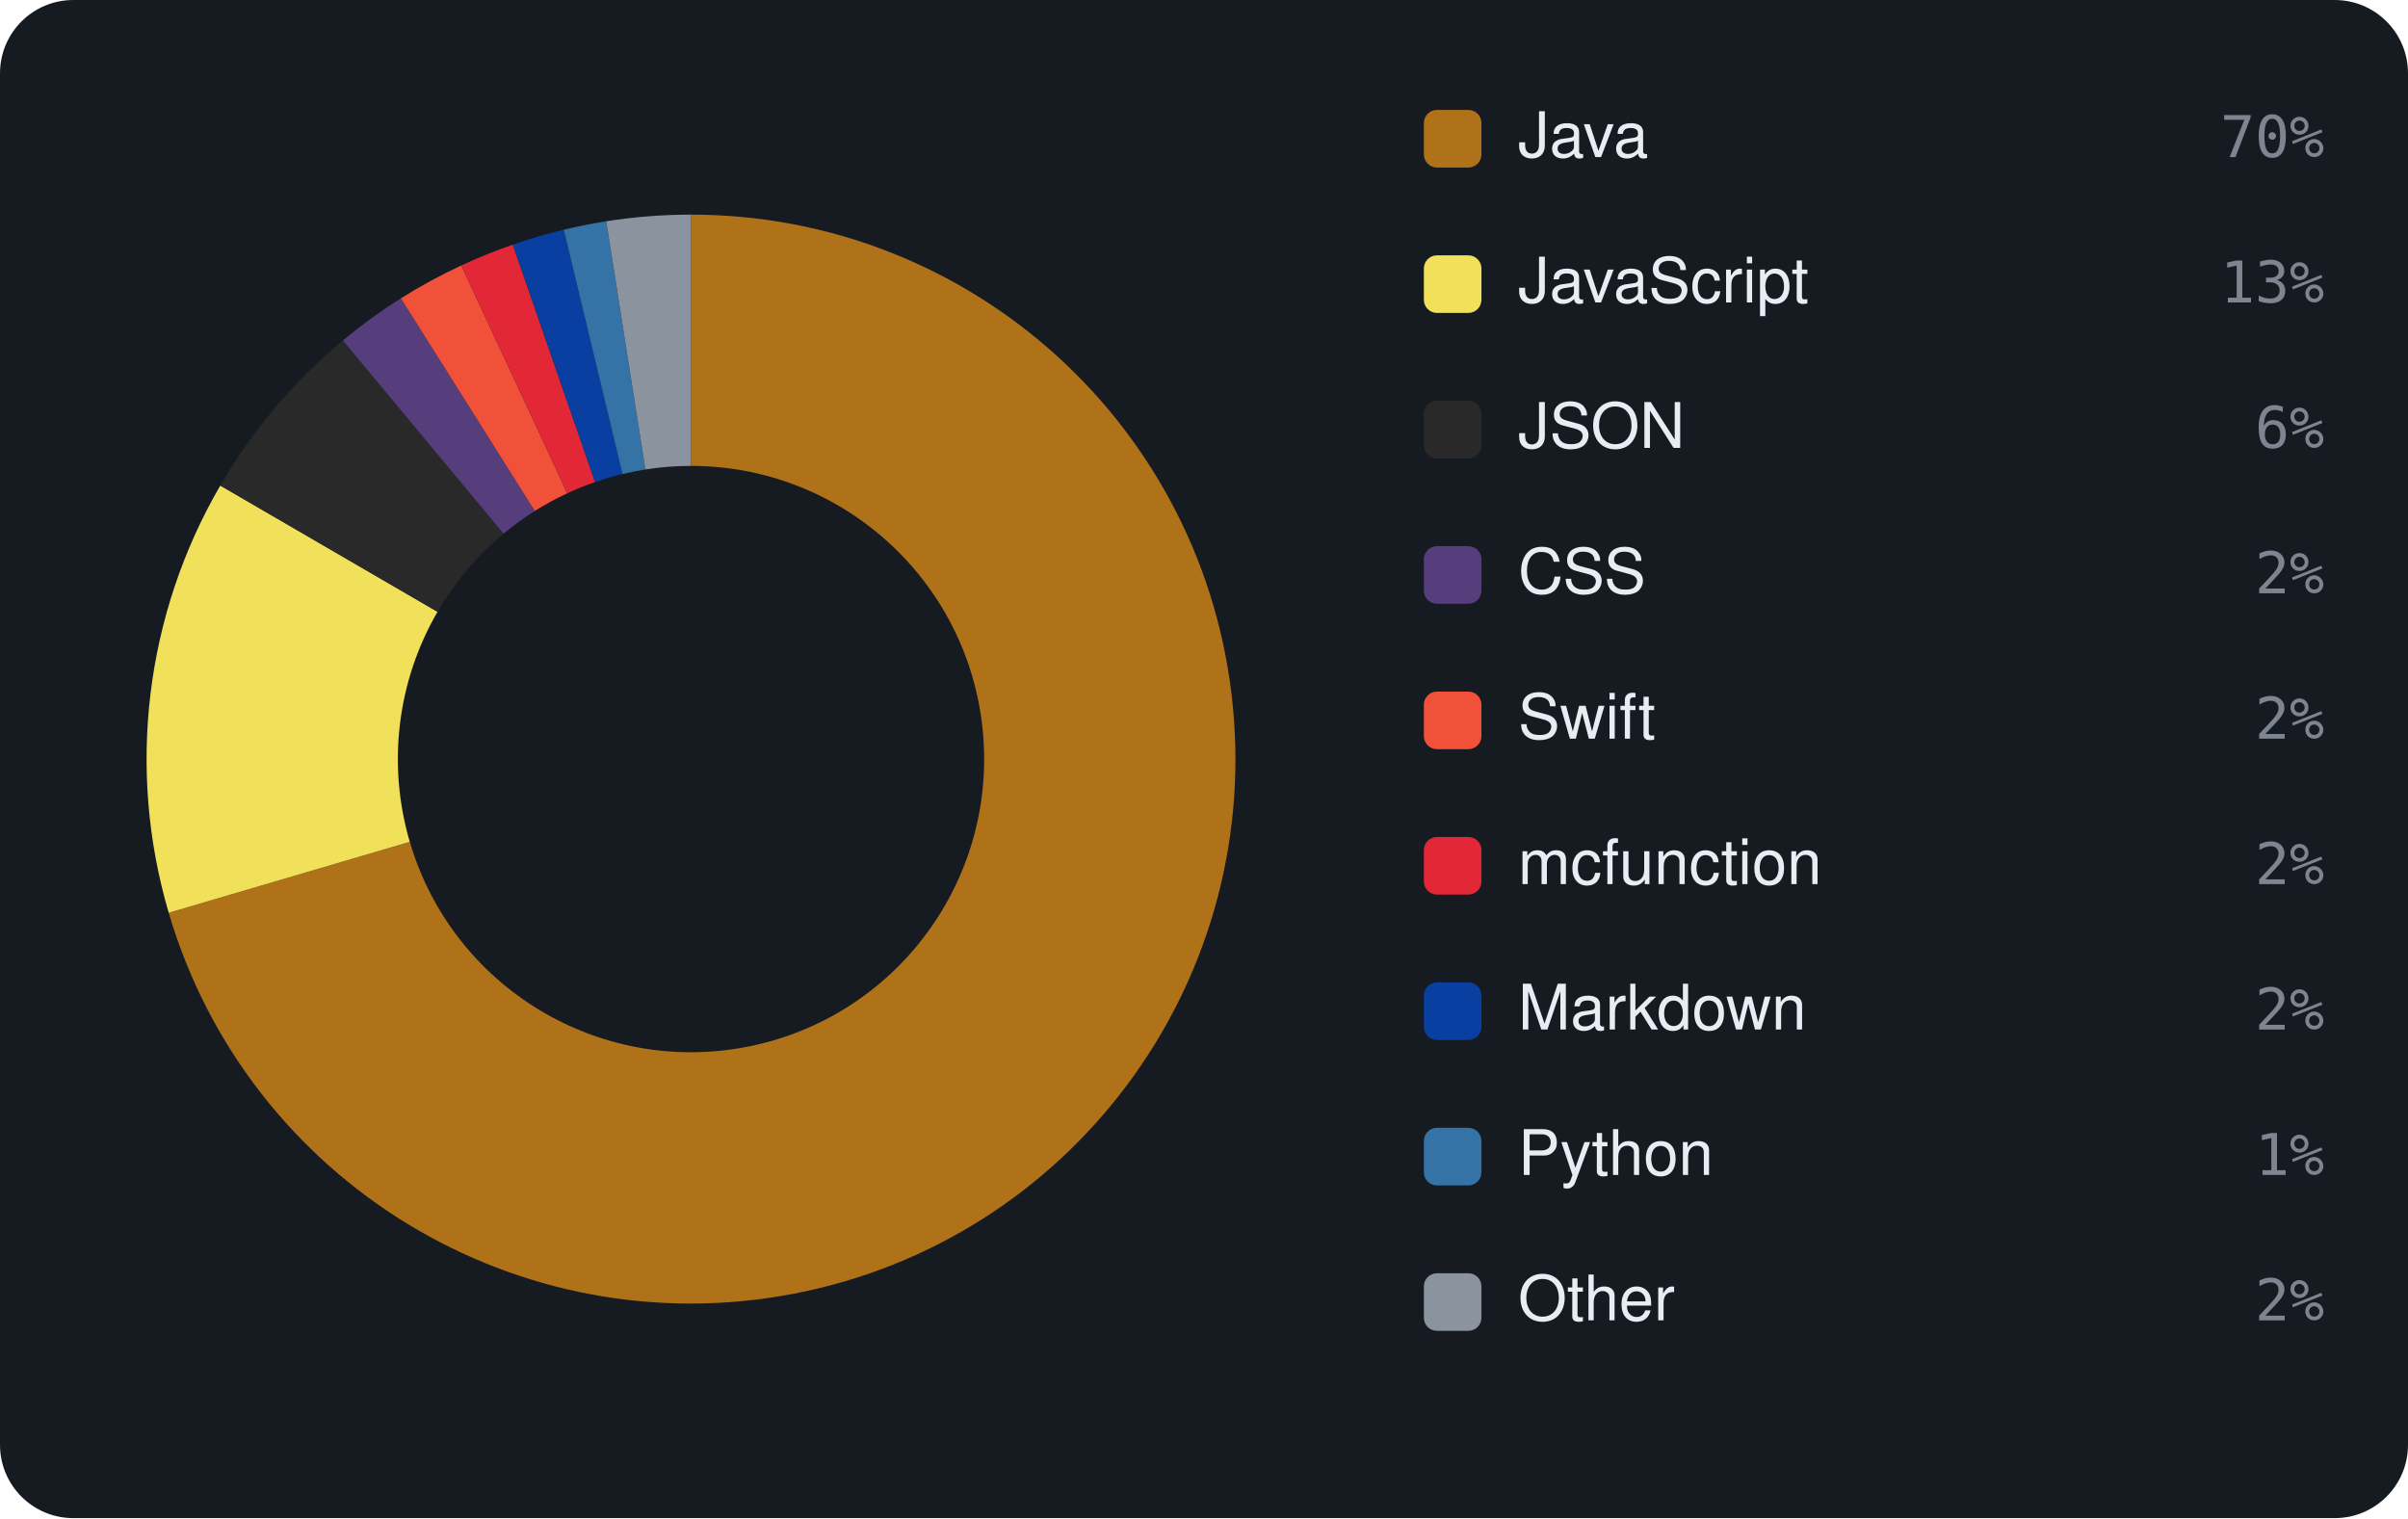
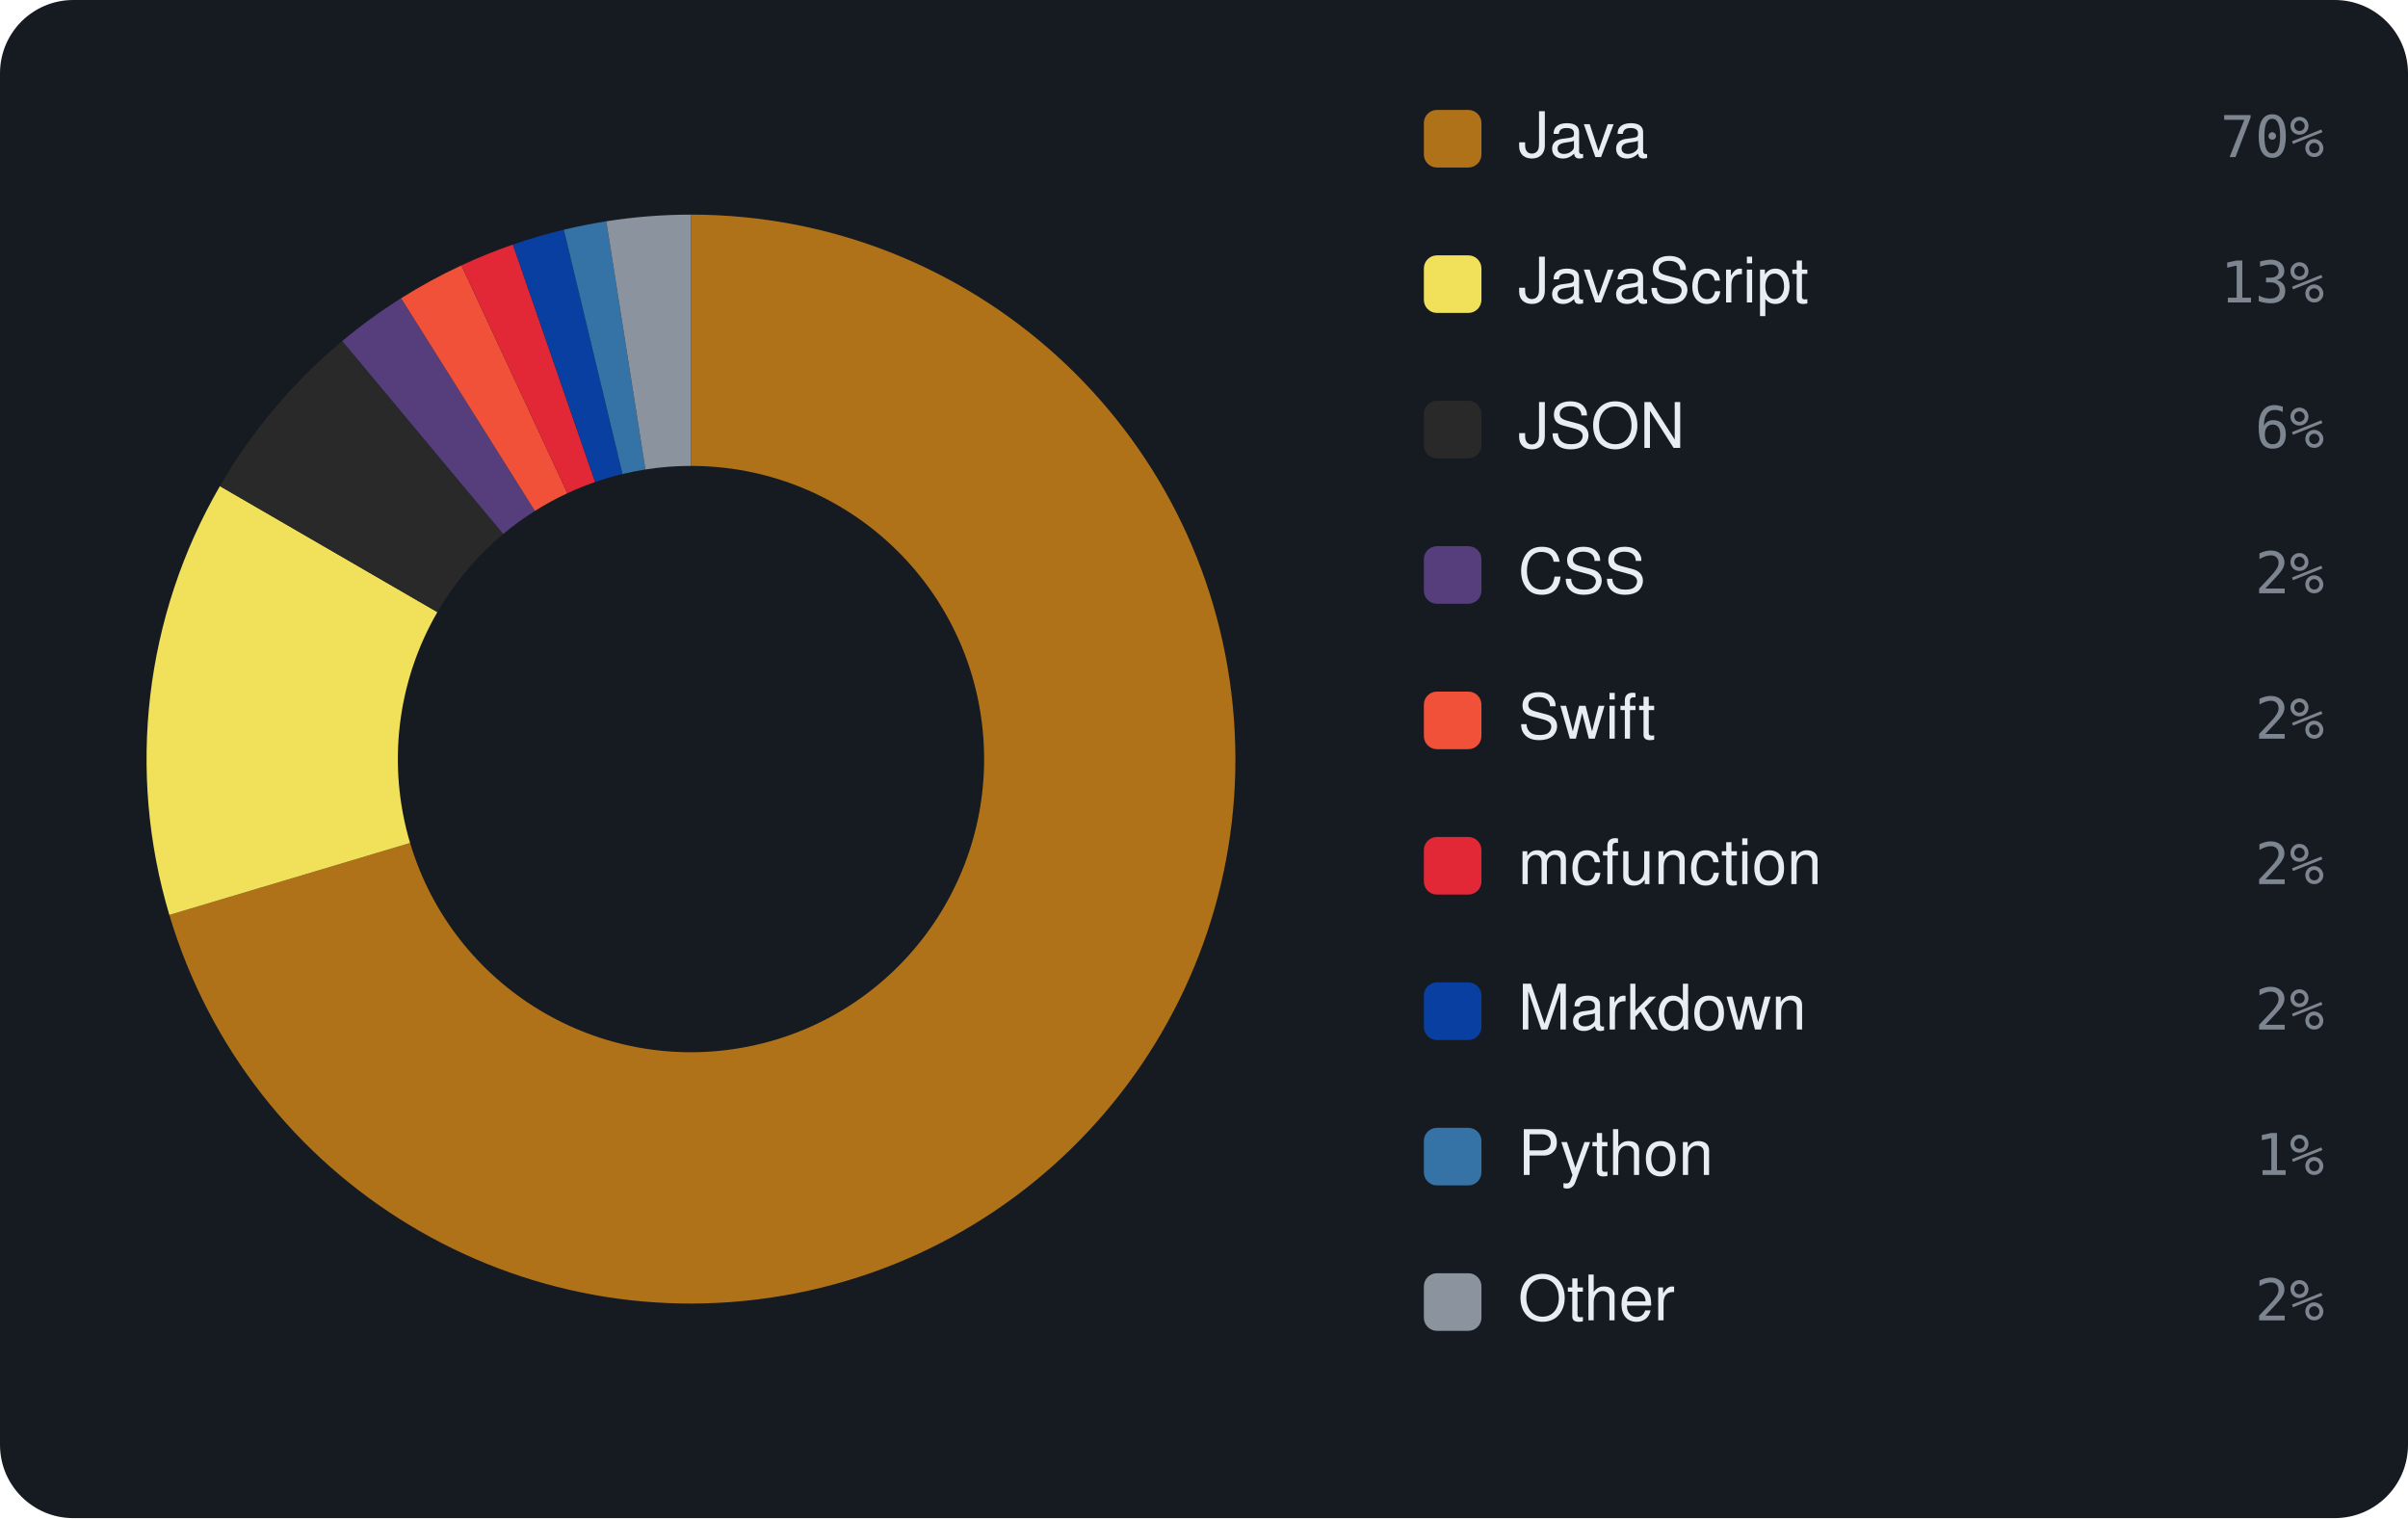
<svg xmlns="http://www.w3.org/2000/svg" viewBox="0 0 460 290" width="460" height="290" font-family="-apple-system,BlinkMacSystemFont,'Segoe UI',Helvetica,Arial,sans-serif">
  <rect width="460" height="290" rx="14" fill="#161b22" />
-   <path d="M132.00 41.00 A104 104 0 1 1 32.23 174.36 L78.28 160.81 A56 56 0 1 0 132.00 89.00 Z" fill="#b07219" />
-   <path d="M32.23 174.36 A104 104 0 0 1 42.08 92.75 L83.58 116.87 A56 56 0 0 0 78.28 160.81 Z" fill="#f1e05a" />
-   <path d="M42.08 92.75 A104 104 0 0 1 65.50 65.04 L96.19 101.94 A56 56 0 0 0 83.58 116.87 Z" fill="#292929" />
-   <path d="M65.50 65.04 A104 104 0 0 1 76.58 56.99 L102.16 97.61 A56 56 0 0 0 96.19 101.94 Z" fill="#563d7c" />
-   <path d="M76.58 56.99 A104 104 0 0 1 88.12 50.71 L108.37 94.23 A56 56 0 0 0 102.16 97.61 Z" fill="#F05138" />
-   <path d="M88.12 50.71 A104 104 0 0 1 97.96 46.73 L113.67 92.09 A56 56 0 0 0 108.37 94.23 Z" fill="#E22837" />
-   <path d="M97.96 46.73 A104 104 0 0 1 107.70 43.88 L118.91 90.55 A56 56 0 0 0 113.67 92.09 Z" fill="#083fa1" />
-   <path d="M107.70 43.88 A104 104 0 0 1 115.81 42.27 L123.28 89.68 A56 56 0 0 0 118.91 90.55 Z" fill="#3572A5" />
-   <path d="M115.81 42.27 A104 104 0 0 1 132.00 41.00 L132.00 89.00 A56 56 0 0 0 123.28 89.68 Z" fill="#8b949e" />
+   <path d="M132.00 41.00 A104 104 0 1 1 32.35 174.78 L78.34 161.03 A56 56 0 1 0 132.00 89.00 Z" fill="#b07219" />
+   <path d="M32.35 174.78 A104 104 0 0 1 42.01 92.86 L83.55 116.93 A56 56 0 0 0 78.34 161.03 Z" fill="#f1e05a" />
+   <path d="M42.01 92.86 A104 104 0 0 1 65.38 65.14 L96.13 102.00 A56 56 0 0 0 83.55 116.93 Z" fill="#292929" />
+   <path d="M65.38 65.14 A104 104 0 0 1 76.62 56.97 L102.18 97.60 A56 56 0 0 0 96.13 102.00 Z" fill="#563d7c" />
+   <path d="M76.62 56.97 A104 104 0 0 1 88.15 50.69 L108.39 94.22 A56 56 0 0 0 102.18 97.60 Z" fill="#F05138" />
+   <path d="M88.15 50.69 A104 104 0 0 1 97.98 46.72 L113.68 92.08 A56 56 0 0 0 108.39 94.22 Z" fill="#E22837" />
+   <path d="M97.98 46.72 A104 104 0 0 1 107.71 43.88 L118.92 90.55 A56 56 0 0 0 113.68 92.08 Z" fill="#083fa1" />
+   <path d="M107.71 43.88 A104 104 0 0 1 115.82 42.27 L123.29 89.68 A56 56 0 0 0 118.92 90.55 Z" fill="#3572A5" />
+   <path d="M115.82 42.27 A104 104 0 0 1 132.00 41.00 L132.00 89.00 A56 56 0 0 0 123.29 89.68 Z" fill="#8b949e" />
  <rect x="272" y="21" width="11" height="11" rx="2.5" fill="#b07219" />
  <text x="290" y="30" font-size="12" fill="#e6edf3">Java</text>
  <text x="444" y="30" text-anchor="end" font-size="11" font-family="monospace" fill="#7d8590">70%</text>
  <rect x="272" y="48.778" width="11" height="11" rx="2.5" fill="#f1e05a" />
  <text x="290" y="57.778" font-size="12" fill="#e6edf3">JavaScript</text>
  <text x="444" y="57.778" text-anchor="end" font-size="11" font-family="monospace" fill="#7d8590">13%</text>
  <rect x="272" y="76.556" width="11" height="11" rx="2.5" fill="#292929" />
  <text x="290" y="85.556" font-size="12" fill="#e6edf3">JSON</text>
  <text x="444" y="85.556" text-anchor="end" font-size="11" font-family="monospace" fill="#7d8590">6%</text>
  <rect x="272" y="104.333" width="11" height="11" rx="2.5" fill="#563d7c" />
  <text x="290" y="113.333" font-size="12" fill="#e6edf3">CSS</text>
  <text x="444" y="113.333" text-anchor="end" font-size="11" font-family="monospace" fill="#7d8590">2%</text>
  <rect x="272" y="132.111" width="11" height="11" rx="2.5" fill="#F05138" />
  <text x="290" y="141.111" font-size="12" fill="#e6edf3">Swift</text>
  <text x="444" y="141.111" text-anchor="end" font-size="11" font-family="monospace" fill="#7d8590">2%</text>
  <rect x="272" y="159.889" width="11" height="11" rx="2.5" fill="#E22837" />
  <text x="290" y="168.889" font-size="12" fill="#e6edf3">mcfunction</text>
  <text x="444" y="168.889" text-anchor="end" font-size="11" font-family="monospace" fill="#7d8590">2%</text>
  <rect x="272" y="187.667" width="11" height="11" rx="2.5" fill="#083fa1" />
  <text x="290" y="196.667" font-size="12" fill="#e6edf3">Markdown</text>
  <text x="444" y="196.667" text-anchor="end" font-size="11" font-family="monospace" fill="#7d8590">2%</text>
  <rect x="272" y="215.444" width="11" height="11" rx="2.5" fill="#3572A5" />
  <text x="290" y="224.444" font-size="12" fill="#e6edf3">Python</text>
  <text x="444" y="224.444" text-anchor="end" font-size="11" font-family="monospace" fill="#7d8590">1%</text>
  <rect x="272" y="243.222" width="11" height="11" rx="2.5" fill="#8b949e" />
  <text x="290" y="252.222" font-size="12" fill="#e6edf3">Other</text>
  <text x="444" y="252.222" text-anchor="end" font-size="11" font-family="monospace" fill="#7d8590">2%</text>
</svg>
